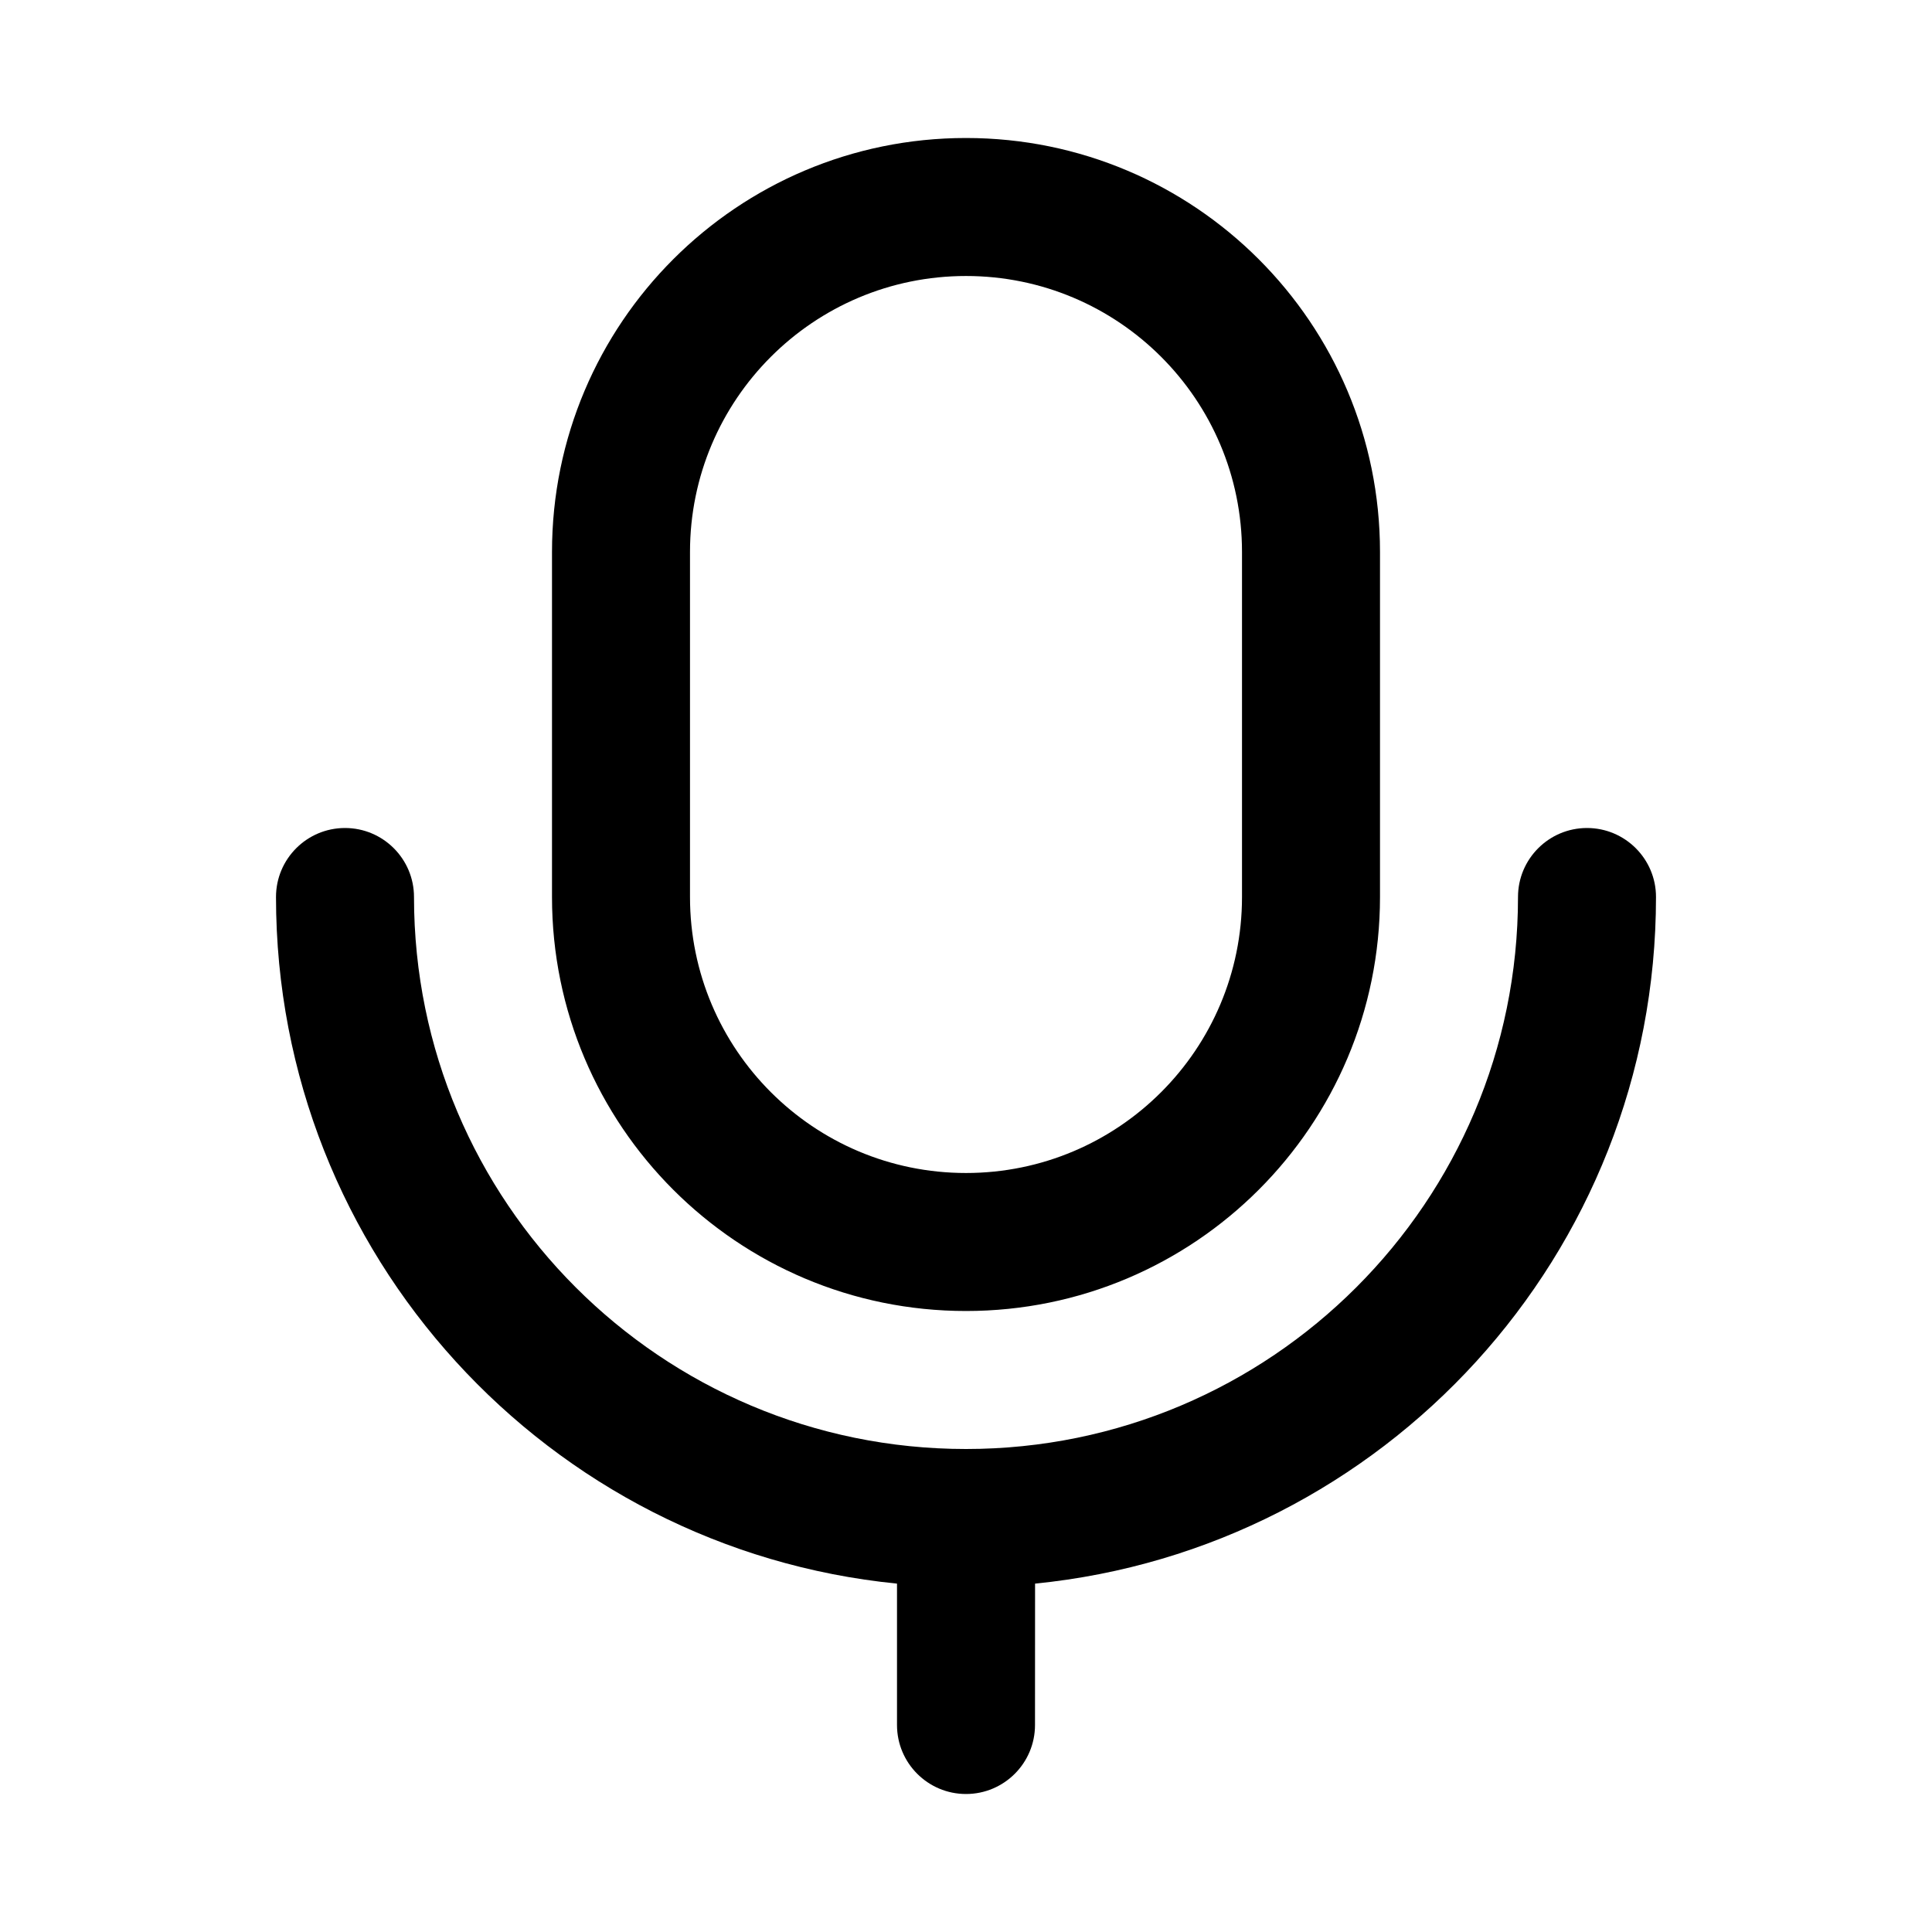
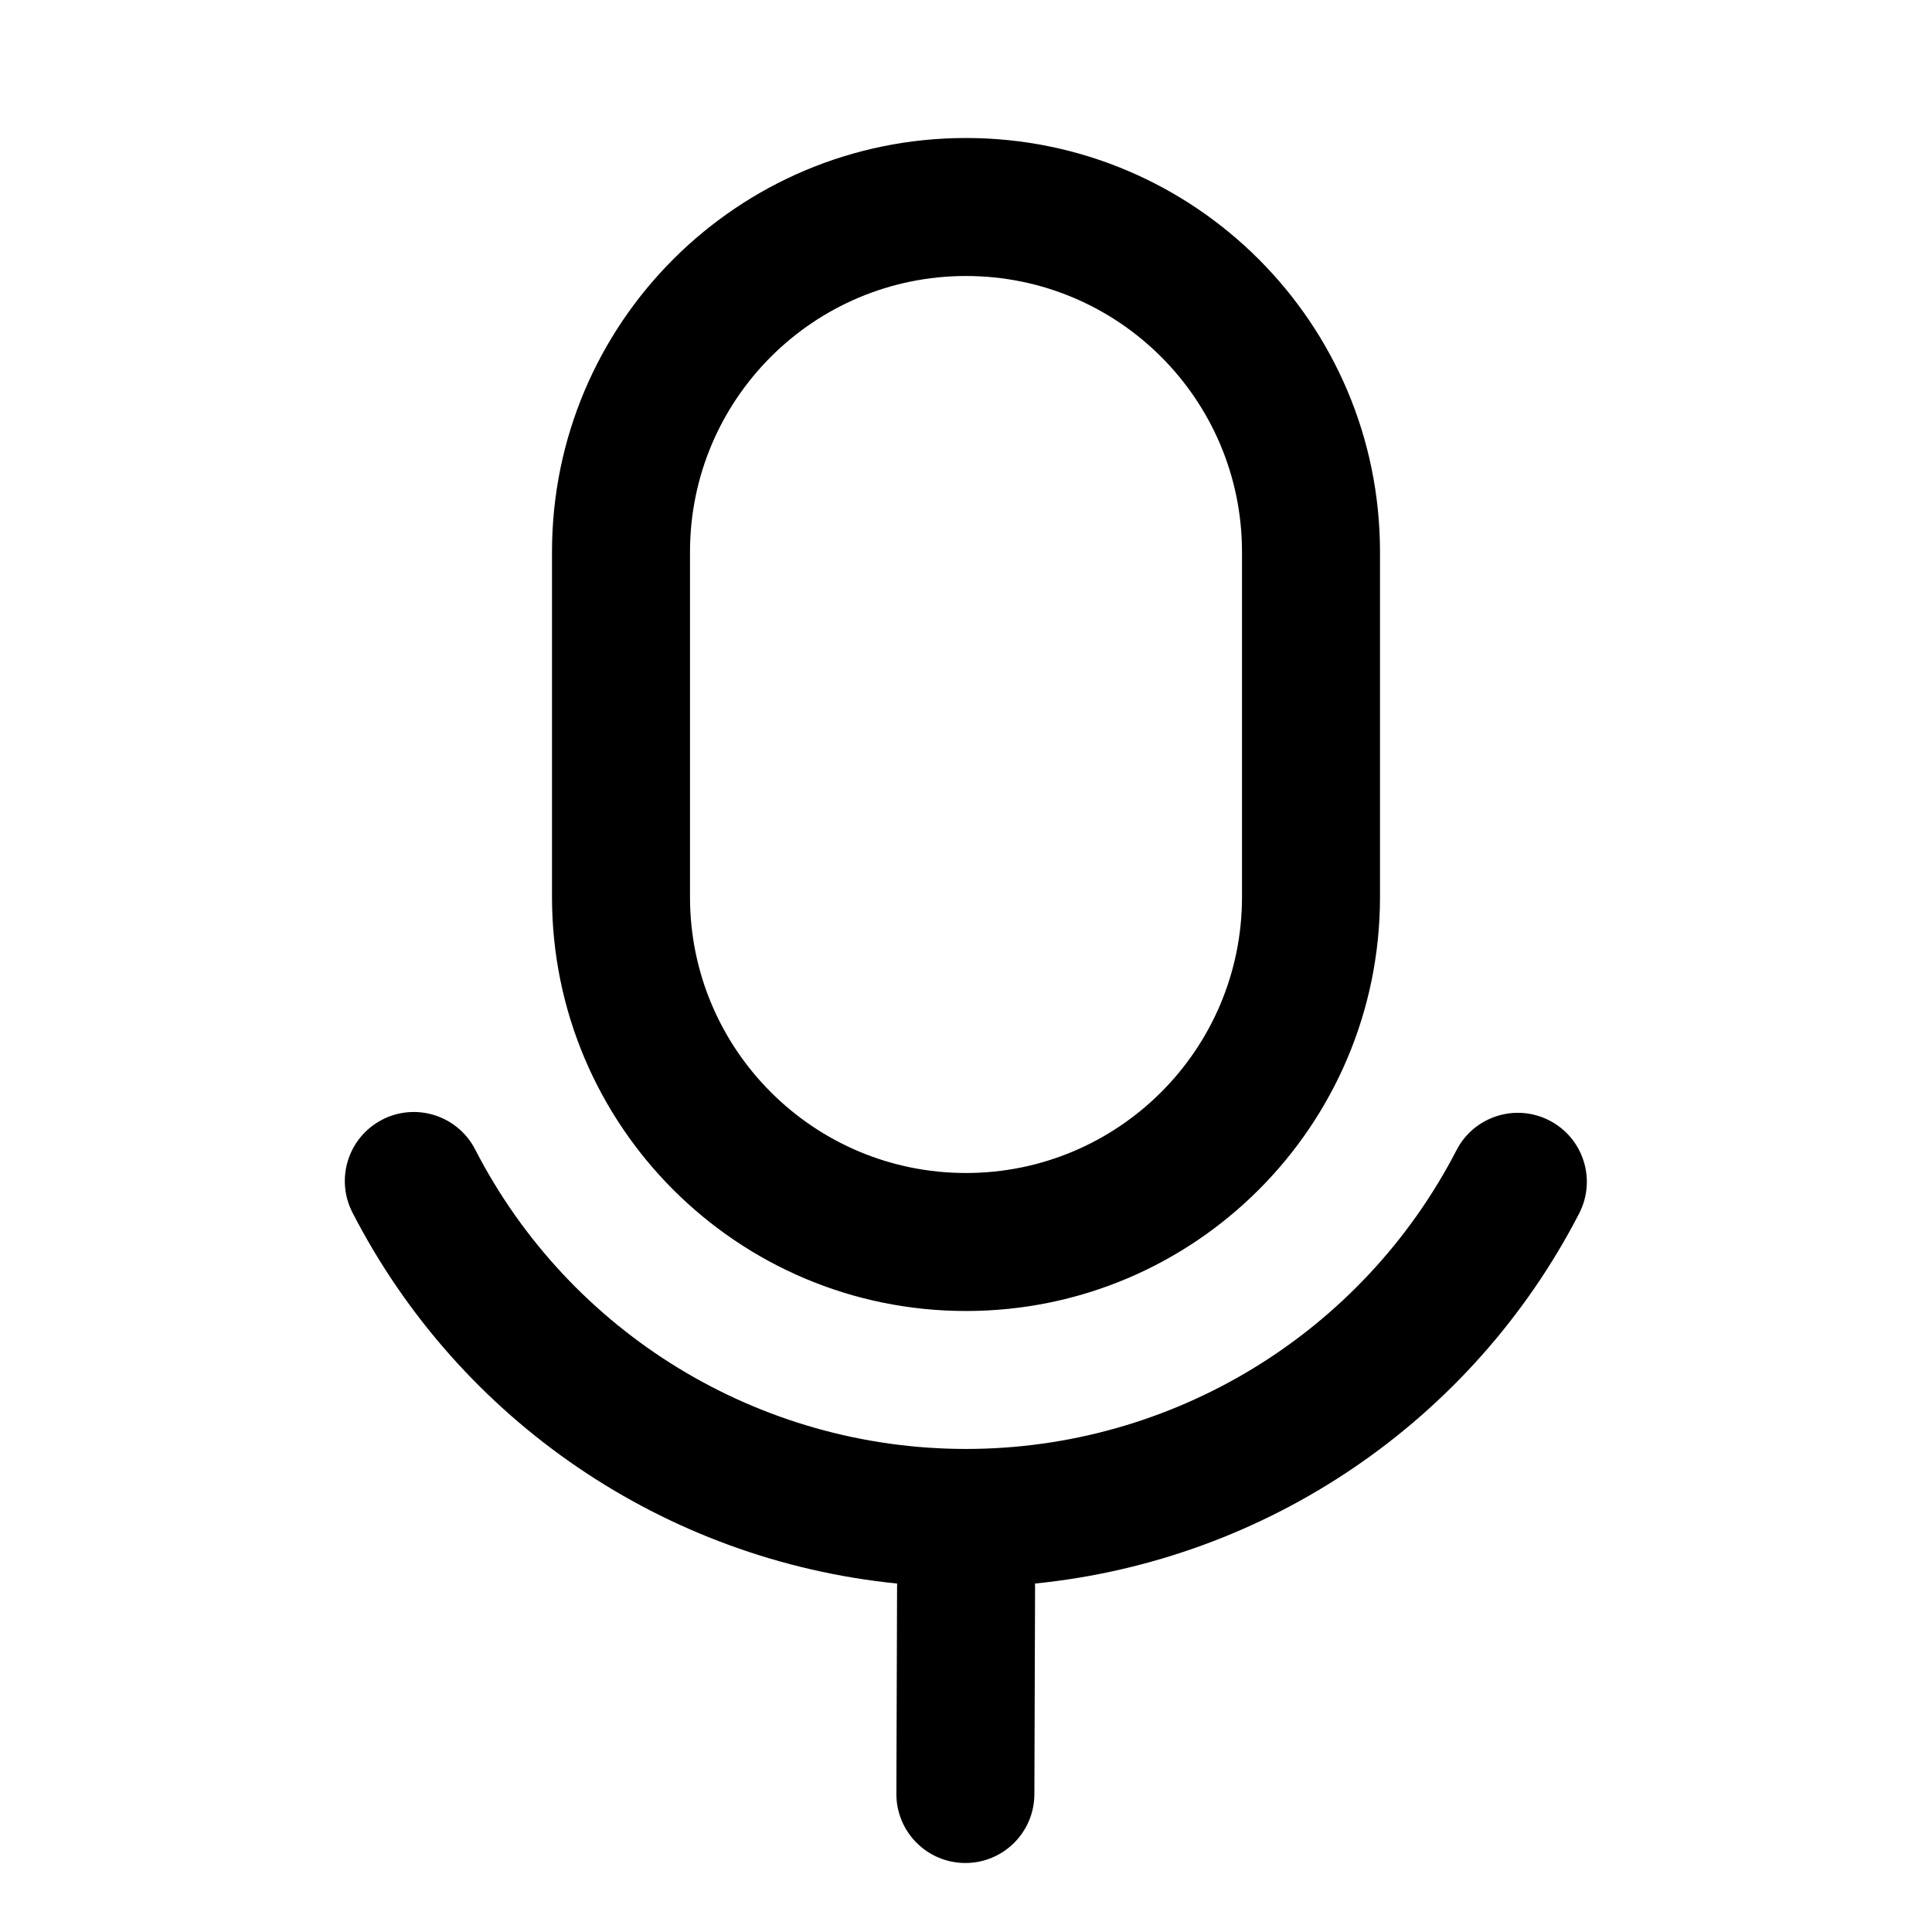
- <svg xmlns="http://www.w3.org/2000/svg" width="28px" height="28px" viewBox="0 0 28 28" version="1.1">
-   <g id="Page-1" stroke="none" stroke-width="1" fill="none" fill-rule="evenodd">
-     <g id="voice_outline_28">
-       <polygon points="0 0 28 0 28 28 0 28" />
-       <path d="M23,12 C23.552,12 24,12.448 24,13 C24,18.185 20.054,22.448 15.001,22.951 L15,25 C15,25.552 14.552,26 14,26 C13.448,26 13,25.552 13,25 L13,22.951 C7.947,22.449 4,18.185 4,13 C4,12.448 4.448,12 5,12 C5.552,12 6,12.448 6,13 C6,17.418 9.582,21 14,21 C18.418,21 22,17.418 22,13 C22,12.448 22.448,12 23,12 Z M14,2 C17.314,2 20,4.686 20,8 L20,13 C20,16.314 17.314,19 14,19 C10.686,19 8,16.314 8,13 L8,8 C8,4.686 10.686,2 14,2 Z M14,4 C11.791,4 10,5.791 10,8 L10,8 L10,13 C10,15.209 11.791,17 14,17 C16.209,17 18,15.209 18,13 L18,13 L18,8 C18,5.791 16.209,4 14,4 Z" id="↳-Icon-Color" fill="currentColor" fill-rule="nonzero" />
-     </g>
-   </g>
+ <svg xmlns="http://www.w3.org/2000/svg" width="28" height="28" fill="currentColor" viewBox="0 0 28 28">
+   <path fill-rule="evenodd" d="M18 13V8a4 4 0 0 0-8 0v5a4 4 0 0 0 8 0ZM14 2a6 6 0 0 0-6 6v5a6 6 0 0 0 12 0V8a6 6 0 0 0-6-6ZM5.539 16.227a1 1 0 0 1 1.347.431 8 8 0 0 0 14.223.011 1 1 0 1 1 1.777.918A10 10 0 0 1 15 22.95l.001.054-.01 3a1 1 0 0 1-2-.008l.01-3 .001-.046a10 10 0 0 1-7.894-5.377 1 1 0 0 1 .432-1.346Z" clip-rule="evenodd" />
</svg>
